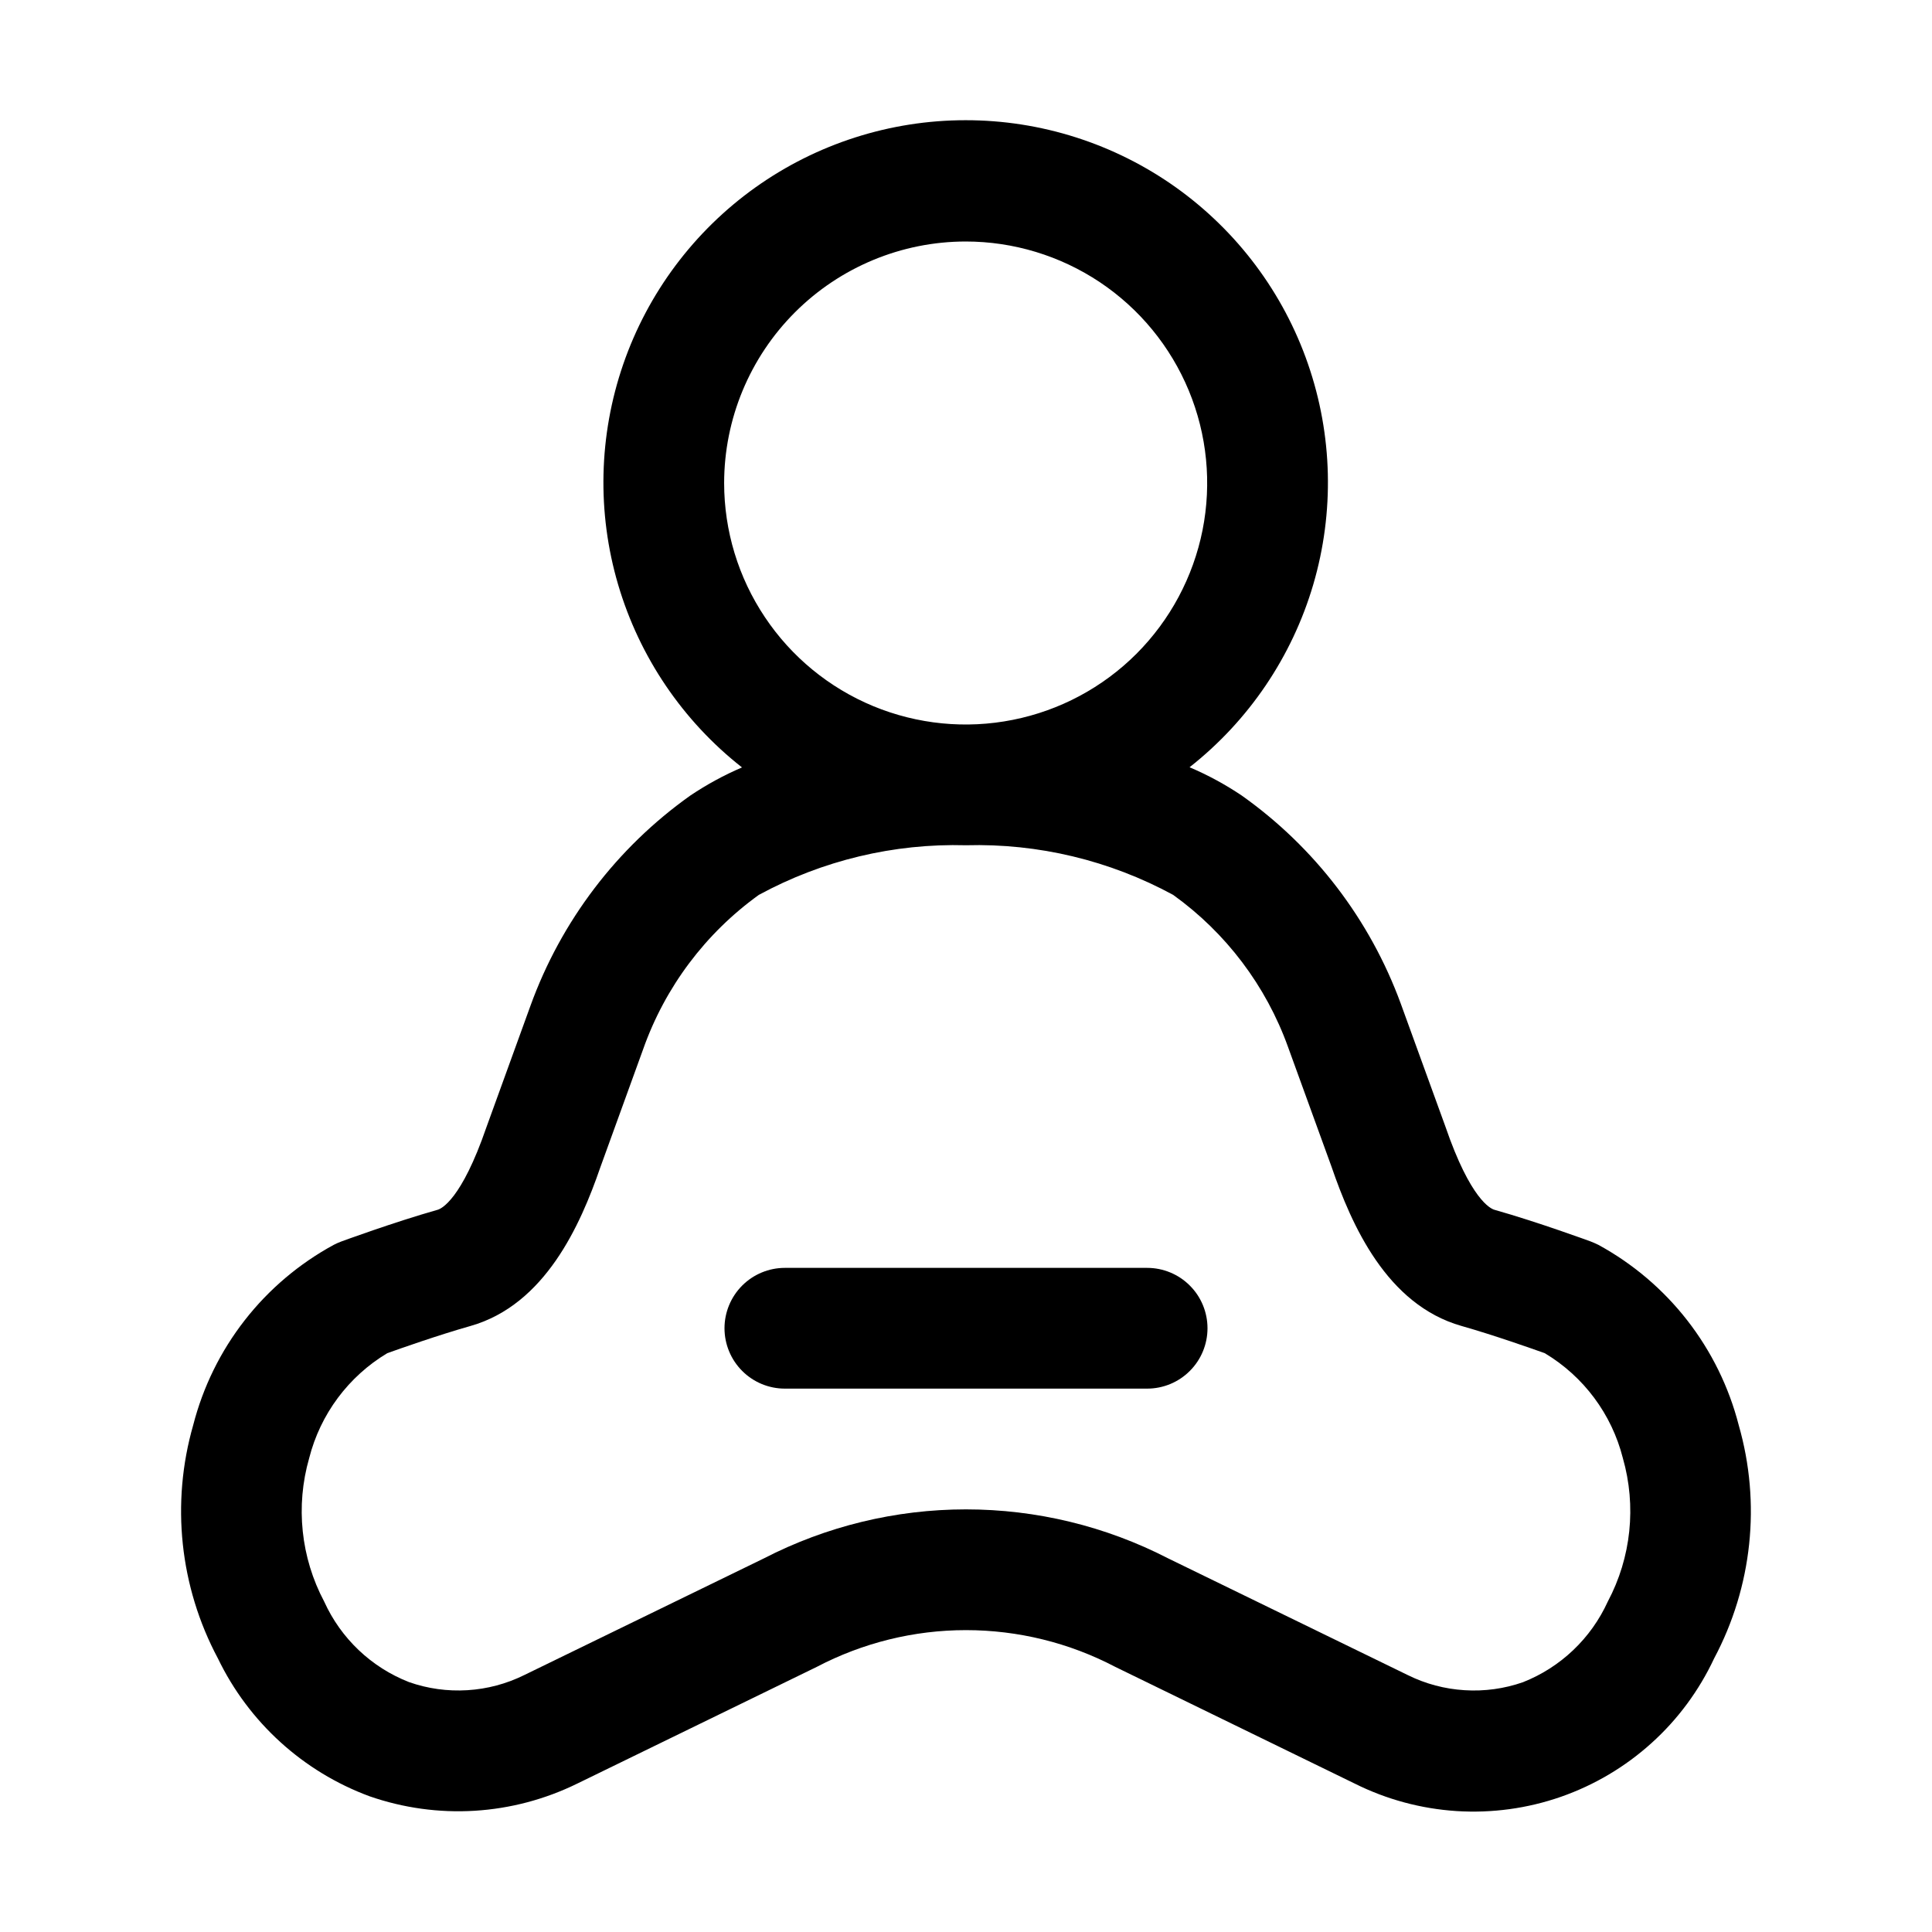
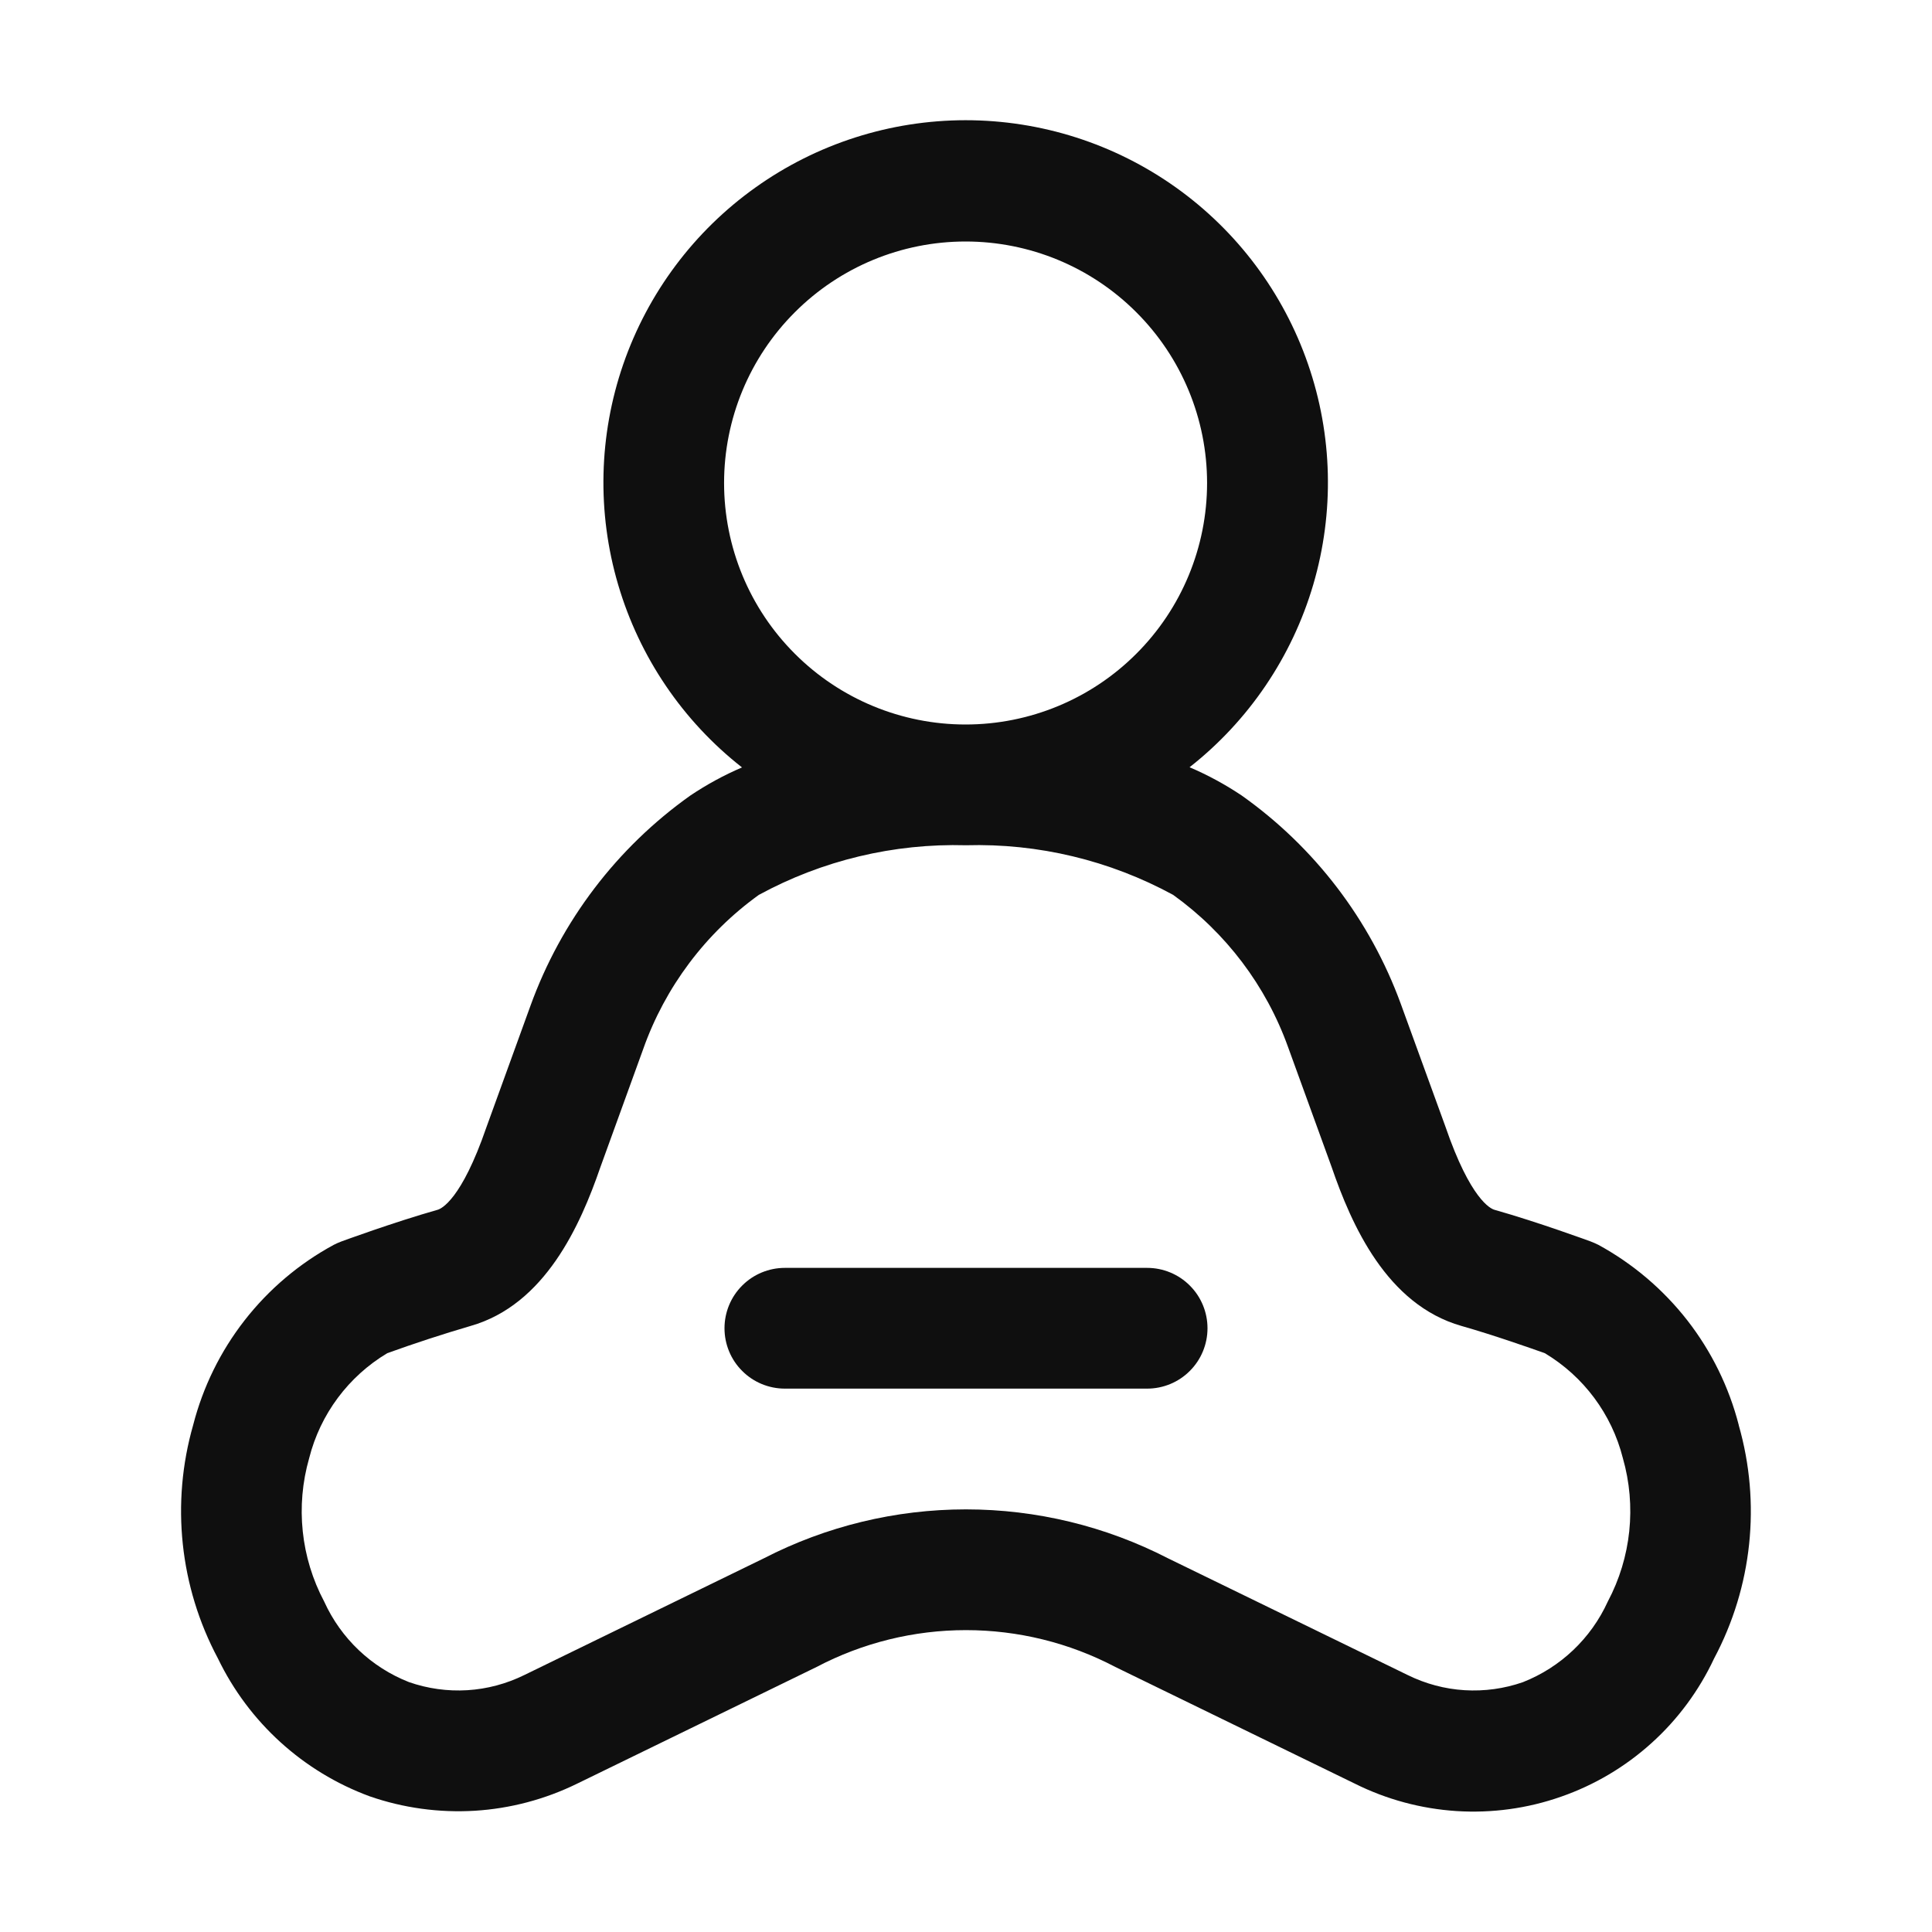
<svg xmlns="http://www.w3.org/2000/svg" width="32" height="32" viewBox="0 0 32 32" fill="none">
-   <path d="M28.799 23.606C28.637 22.975 28.347 22.384 27.947 21.87C27.547 21.356 27.045 20.93 26.473 20.618C26.431 20.597 26.389 20.58 26.345 20.562C26.345 20.562 25.478 20.243 24.753 20.038C24.691 20.021 24.356 19.87 23.94 18.658L23.201 16.623C22.692 15.235 21.775 14.033 20.569 13.178C20.296 12.994 20.006 12.837 19.703 12.708C20.684 11.936 21.4 10.878 21.752 9.681C22.103 8.484 22.073 7.207 21.664 6.027C21.256 4.848 20.49 3.826 19.474 3.102C18.457 2.379 17.24 1.99 15.992 1.991C14.744 1.991 13.527 2.381 12.511 3.105C11.495 3.83 10.73 4.853 10.323 6.032C9.916 7.212 9.886 8.489 10.239 9.686C10.592 10.883 11.309 11.941 12.29 12.711C11.99 12.839 11.703 12.996 11.432 13.178C10.216 14.042 9.293 15.257 8.786 16.659L8.055 18.675C7.643 19.871 7.31 20.021 7.248 20.038C6.523 20.243 5.656 20.562 5.656 20.562C5.612 20.578 5.57 20.597 5.529 20.618C4.956 20.929 4.453 21.355 4.053 21.868C3.652 22.382 3.362 22.973 3.2 23.604C2.829 24.896 2.976 26.282 3.609 27.468C4.119 28.526 5.02 29.345 6.121 29.752C6.68 29.946 7.271 30.028 7.861 29.992C8.451 29.956 9.028 29.803 9.559 29.543L13.526 27.61C14.289 27.21 15.137 27 15.999 27C16.861 27 17.71 27.209 18.473 27.609L22.441 29.543C22.966 29.805 23.539 29.959 24.125 29.997C24.711 30.034 25.299 29.954 25.853 29.761C26.408 29.567 26.918 29.265 27.354 28.871C27.79 28.478 28.142 28.001 28.391 27.469C29.023 26.283 29.17 24.898 28.799 23.606ZM15.994 4C16.786 4 17.559 4.235 18.217 4.674C18.875 5.114 19.387 5.738 19.69 6.469C19.993 7.2 20.072 8.005 19.918 8.78C19.763 9.556 19.382 10.269 18.823 10.829C18.264 11.388 17.551 11.769 16.775 11.923C15.999 12.078 15.195 11.998 14.464 11.696C13.733 11.393 13.108 10.88 12.669 10.222C12.229 9.565 11.994 8.791 11.994 8C11.995 6.94 12.417 5.923 13.167 5.173C13.917 4.423 14.934 4.001 15.994 4ZM26.63 26.527C26.352 27.138 25.848 27.617 25.224 27.863C24.914 27.971 24.586 28.016 24.258 27.995C23.93 27.975 23.61 27.89 23.316 27.744L19.349 25.812C18.313 25.278 17.165 25 15.999 25C14.834 25 13.686 25.279 12.65 25.813L8.684 27.744C8.389 27.89 8.069 27.975 7.741 27.995C7.413 28.015 7.085 27.97 6.775 27.861C6.151 27.617 5.647 27.139 5.37 26.528C4.982 25.798 4.893 24.945 5.121 24.151C5.306 23.423 5.771 22.799 6.414 22.413C6.621 22.339 7.251 22.116 7.794 21.962C9.03 21.61 9.614 20.289 9.941 19.341L10.653 17.377C11.016 16.35 11.684 15.459 12.569 14.822C13.62 14.251 14.804 13.967 16 14C17.196 13.967 18.38 14.251 19.431 14.822C20.306 15.45 20.97 16.329 21.334 17.342L22.054 19.324C22.385 20.288 22.967 21.61 24.207 21.962C24.749 22.116 25.378 22.339 25.586 22.413C26.23 22.798 26.695 23.423 26.879 24.149C27.107 24.945 27.018 25.797 26.63 26.527Z" fill="black" />
-   <path d="M19 21H13C12.735 21 12.481 21.105 12.293 21.293C12.106 21.48 12 21.735 12 22C12 22.265 12.106 22.52 12.293 22.707C12.481 22.895 12.735 23 13 23H19C19.265 23 19.52 22.895 19.707 22.707C19.895 22.52 20 22.265 20 22C20 21.735 19.895 21.48 19.707 21.293C19.52 21.105 19.265 21 19 21Z" fill="black" />
+   <path d="M28.8 23.606C28.638 22.975 28.348 22.384 27.948 21.87C27.547 21.356 27.045 20.93 26.473 20.618C26.431 20.597 26.389 20.579 26.345 20.562C26.345 20.562 25.478 20.243 24.753 20.038C24.691 20.021 24.356 19.87 23.94 18.658L23.2 16.623C22.692 15.235 21.775 14.033 20.569 13.178C20.296 12.995 20.006 12.837 19.703 12.708C20.684 11.937 21.4 10.879 21.752 9.682C22.103 8.484 22.073 7.207 21.664 6.028C21.256 4.849 20.49 3.826 19.474 3.103C18.457 2.379 17.24 1.991 15.992 1.991C14.744 1.992 13.528 2.381 12.512 3.106C11.496 3.83 10.731 4.853 10.323 6.033C9.916 7.212 9.886 8.489 10.239 9.686C10.591 10.883 11.308 11.941 12.29 12.711C11.99 12.839 11.703 12.996 11.432 13.178C10.216 14.042 9.293 15.257 8.786 16.659L8.055 18.675C7.643 19.871 7.31 20.021 7.248 20.038C6.523 20.243 5.656 20.562 5.656 20.562C5.613 20.578 5.57 20.597 5.529 20.618C4.956 20.928 4.453 21.354 4.052 21.868C3.651 22.382 3.361 22.973 3.199 23.604C2.829 24.896 2.976 26.282 3.609 27.468C4.119 28.526 5.019 29.345 6.121 29.752C6.679 29.946 7.271 30.027 7.861 29.992C8.451 29.956 9.028 29.803 9.559 29.543L13.526 27.61C14.289 27.209 15.138 27 15.999 27C16.861 27 17.71 27.209 18.473 27.61L22.441 29.543C22.966 29.805 23.539 29.959 24.125 29.997C24.711 30.034 25.299 29.954 25.853 29.76C26.408 29.567 26.918 29.265 27.354 28.871C27.79 28.478 28.142 28.001 28.391 27.469C29.023 26.283 29.169 24.898 28.799 23.606H28.8ZM15.993 4C17.054 4 18.071 4.421 18.821 5.172C19.572 5.922 19.993 6.939 19.993 8C19.993 9.061 19.572 10.078 18.821 10.828C18.071 11.579 17.054 12 15.993 12C14.932 12 13.915 11.579 13.165 10.828C12.414 10.078 11.993 9.061 11.993 8C11.993 6.939 12.414 5.922 13.165 5.172C13.915 4.421 14.932 4 15.993 4V4ZM26.63 26.527C26.352 27.138 25.848 27.616 25.224 27.862C24.914 27.97 24.586 28.015 24.258 27.995C23.93 27.975 23.61 27.889 23.316 27.744L19.349 25.812C18.313 25.278 17.164 25 15.999 25C14.834 25 13.685 25.278 12.649 25.812L8.684 27.744C8.389 27.889 8.069 27.975 7.741 27.995C7.413 28.015 7.084 27.969 6.774 27.861C6.15 27.616 5.647 27.138 5.37 26.528C4.982 25.798 4.893 24.946 5.121 24.151C5.305 23.423 5.77 22.799 6.414 22.413C6.869 22.249 7.33 22.098 7.794 21.962C9.03 21.61 9.614 20.289 9.941 19.341L10.653 17.377C11.016 16.35 11.685 15.458 12.569 14.822C13.62 14.25 14.804 13.967 16 14C17.196 13.966 18.38 14.25 19.431 14.822C20.306 15.45 20.97 16.328 21.334 17.342L22.054 19.324C22.385 20.288 22.967 21.609 24.207 21.962C24.749 22.116 25.378 22.339 25.587 22.413C26.23 22.798 26.695 23.422 26.879 24.149C27.107 24.944 27.018 25.796 26.63 26.527V26.527Z" fill="#0F0F0F" />
+   <path d="M19 21H13C12.735 21 12.48 21.105 12.293 21.293C12.105 21.48 12 21.735 12 22C12 22.265 12.105 22.52 12.293 22.707C12.48 22.895 12.735 23 13 23H19C19.265 23 19.52 22.895 19.707 22.707C19.895 22.52 20 22.265 20 22C20 21.735 19.895 21.48 19.707 21.293C19.52 21.105 19.265 21 19 21Z" fill="#0F0F0F" />
</svg>
